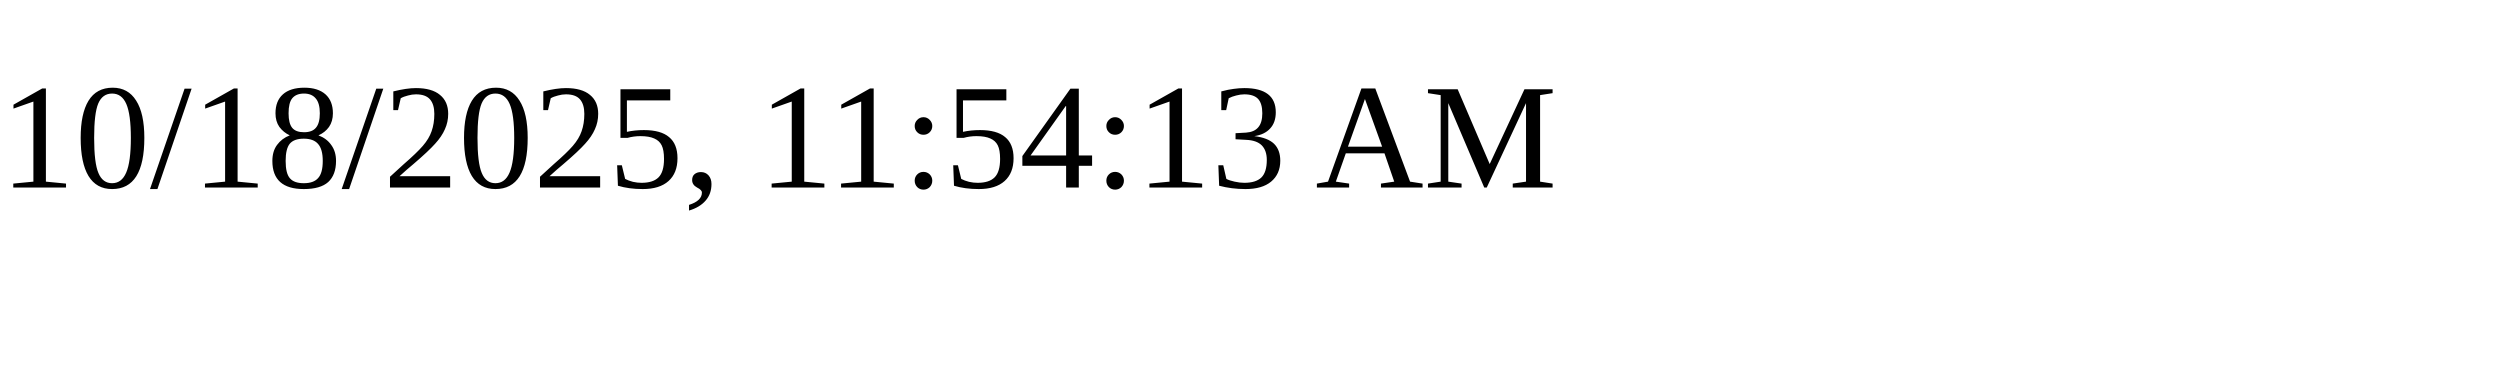
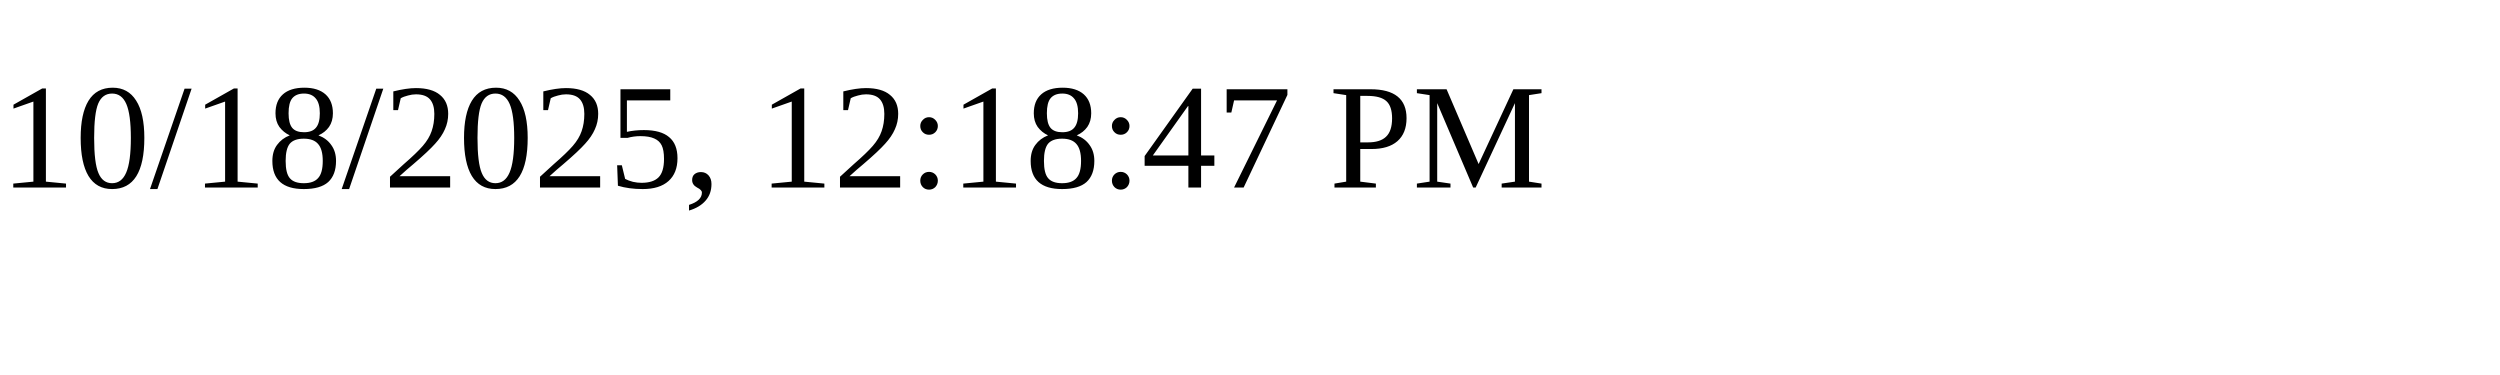
<svg xmlns="http://www.w3.org/2000/svg" height="30" width="200">
-   <text x="0" y="15">10/18/2025, 11:54:13 AM</text>
+   <text x="0" y="15">10/18/2025, 12:18:47 PM</text>
</svg>
